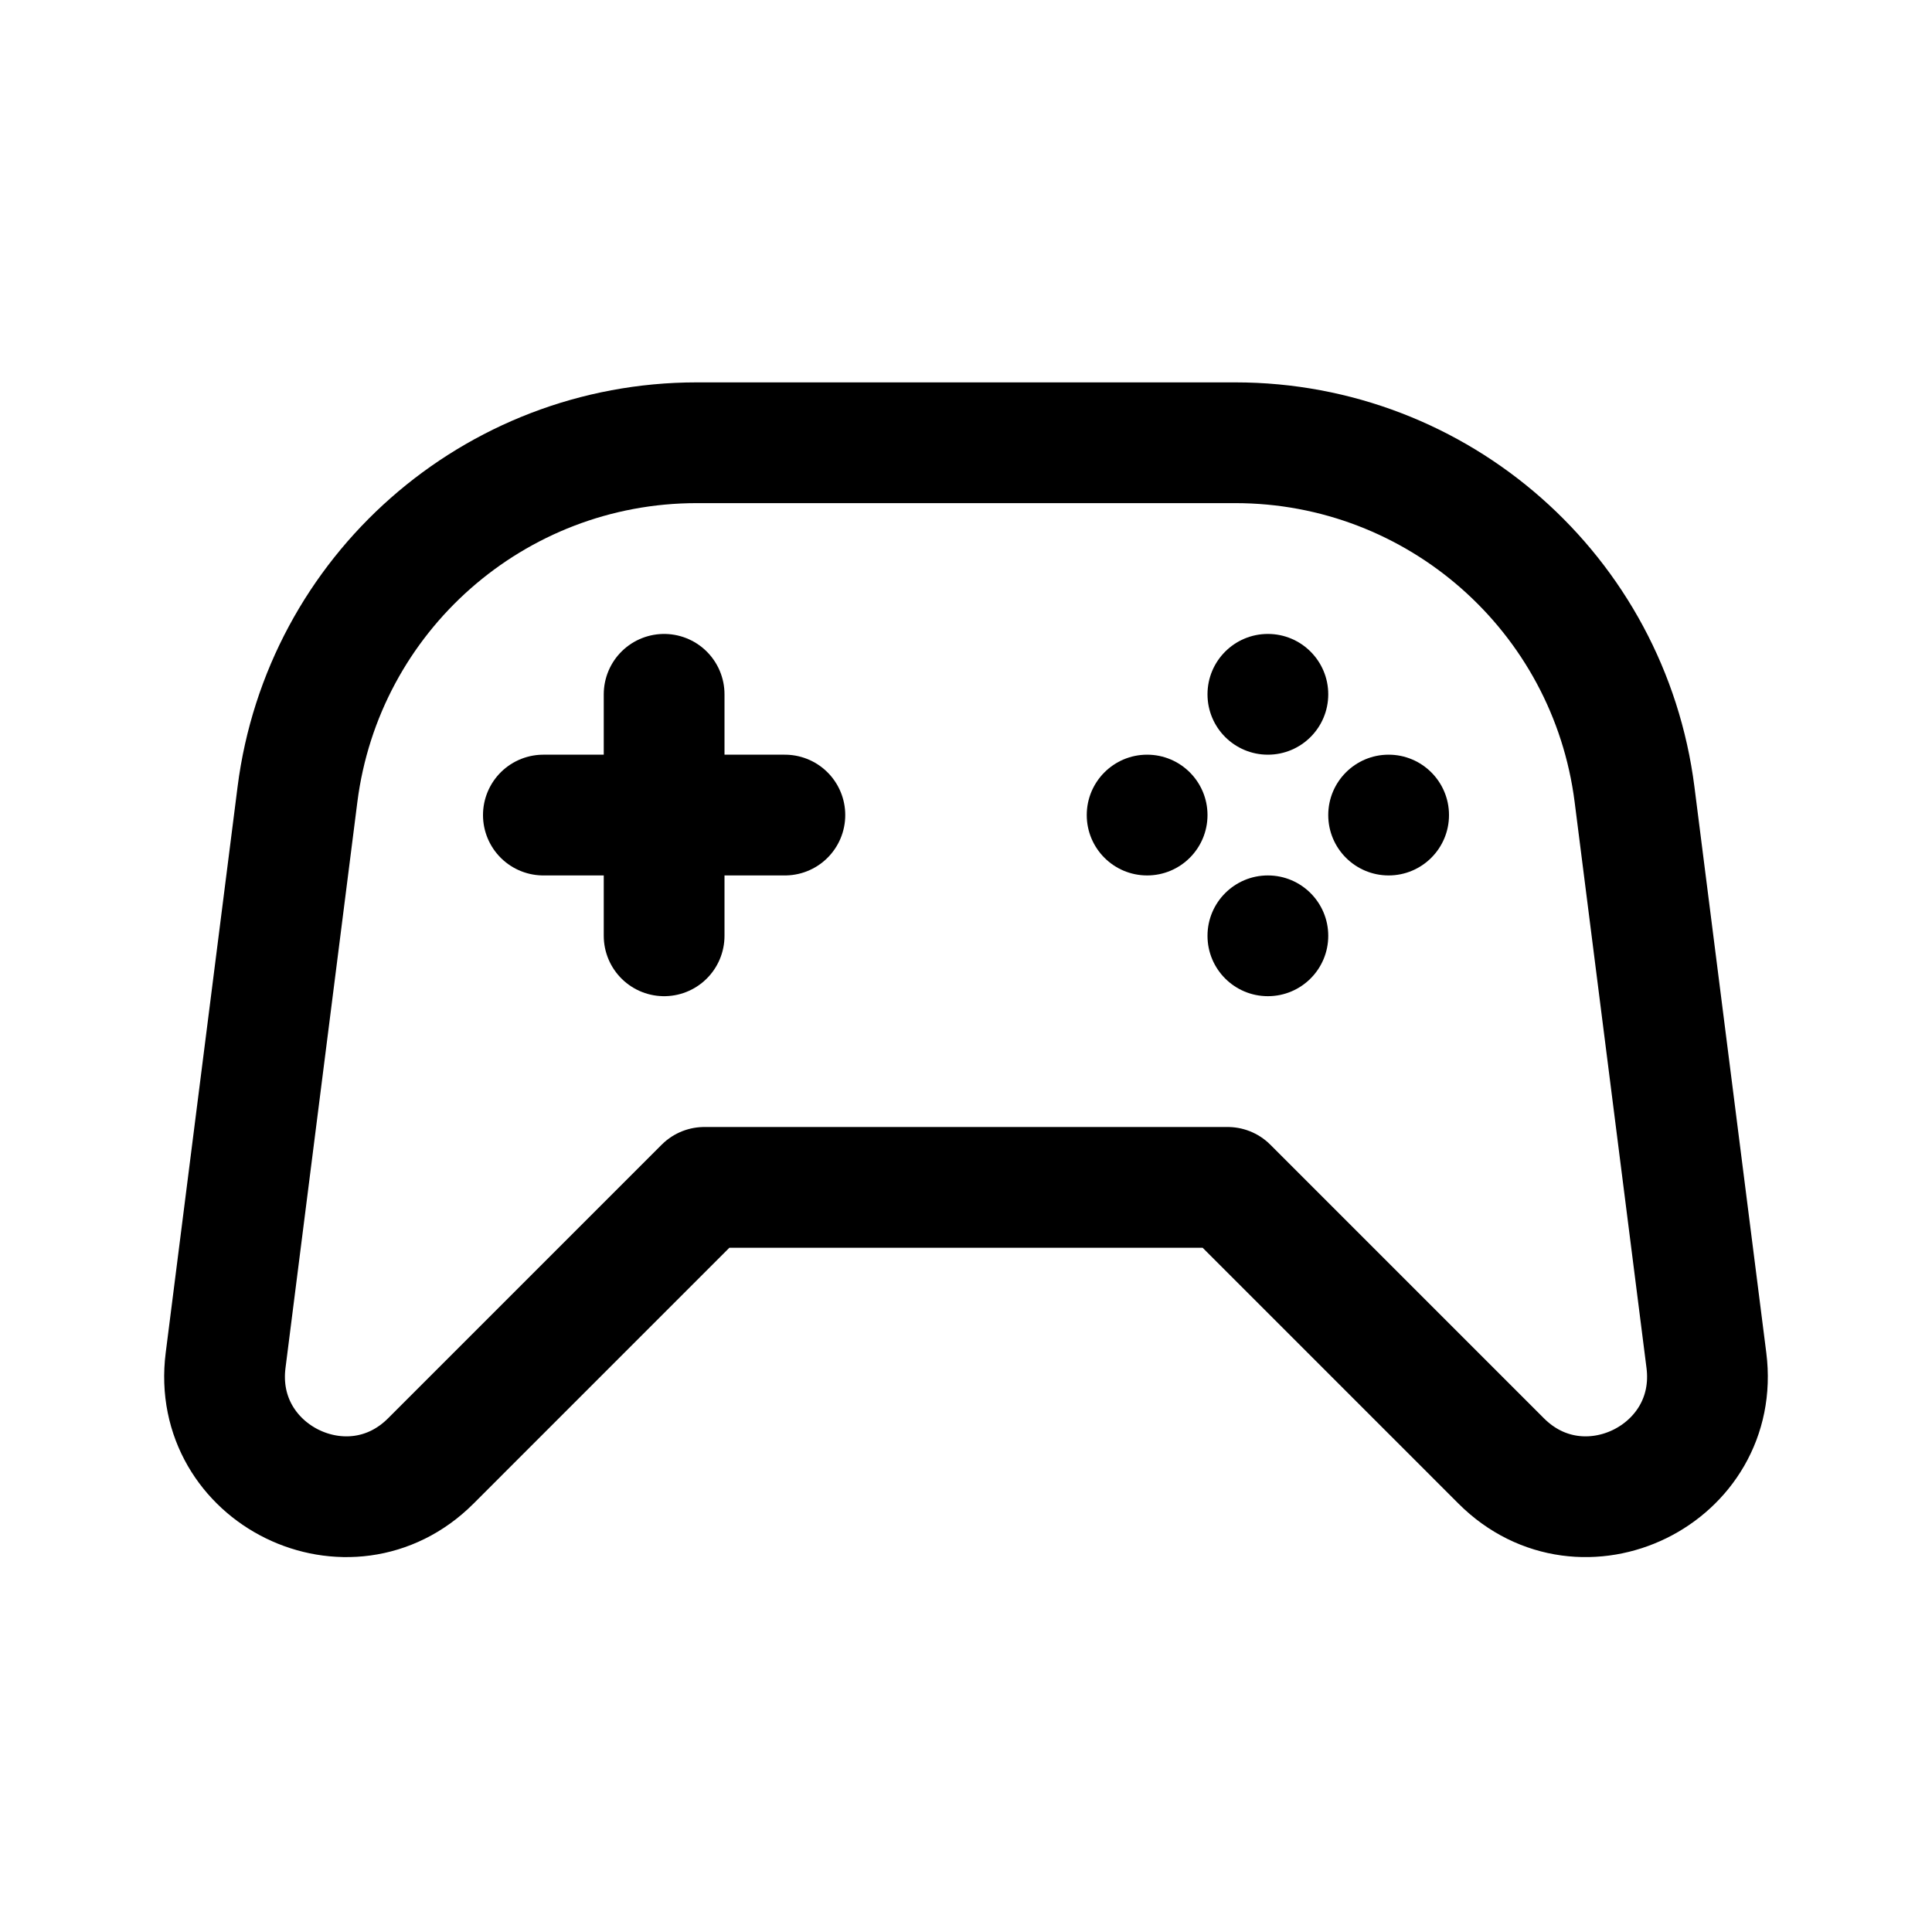
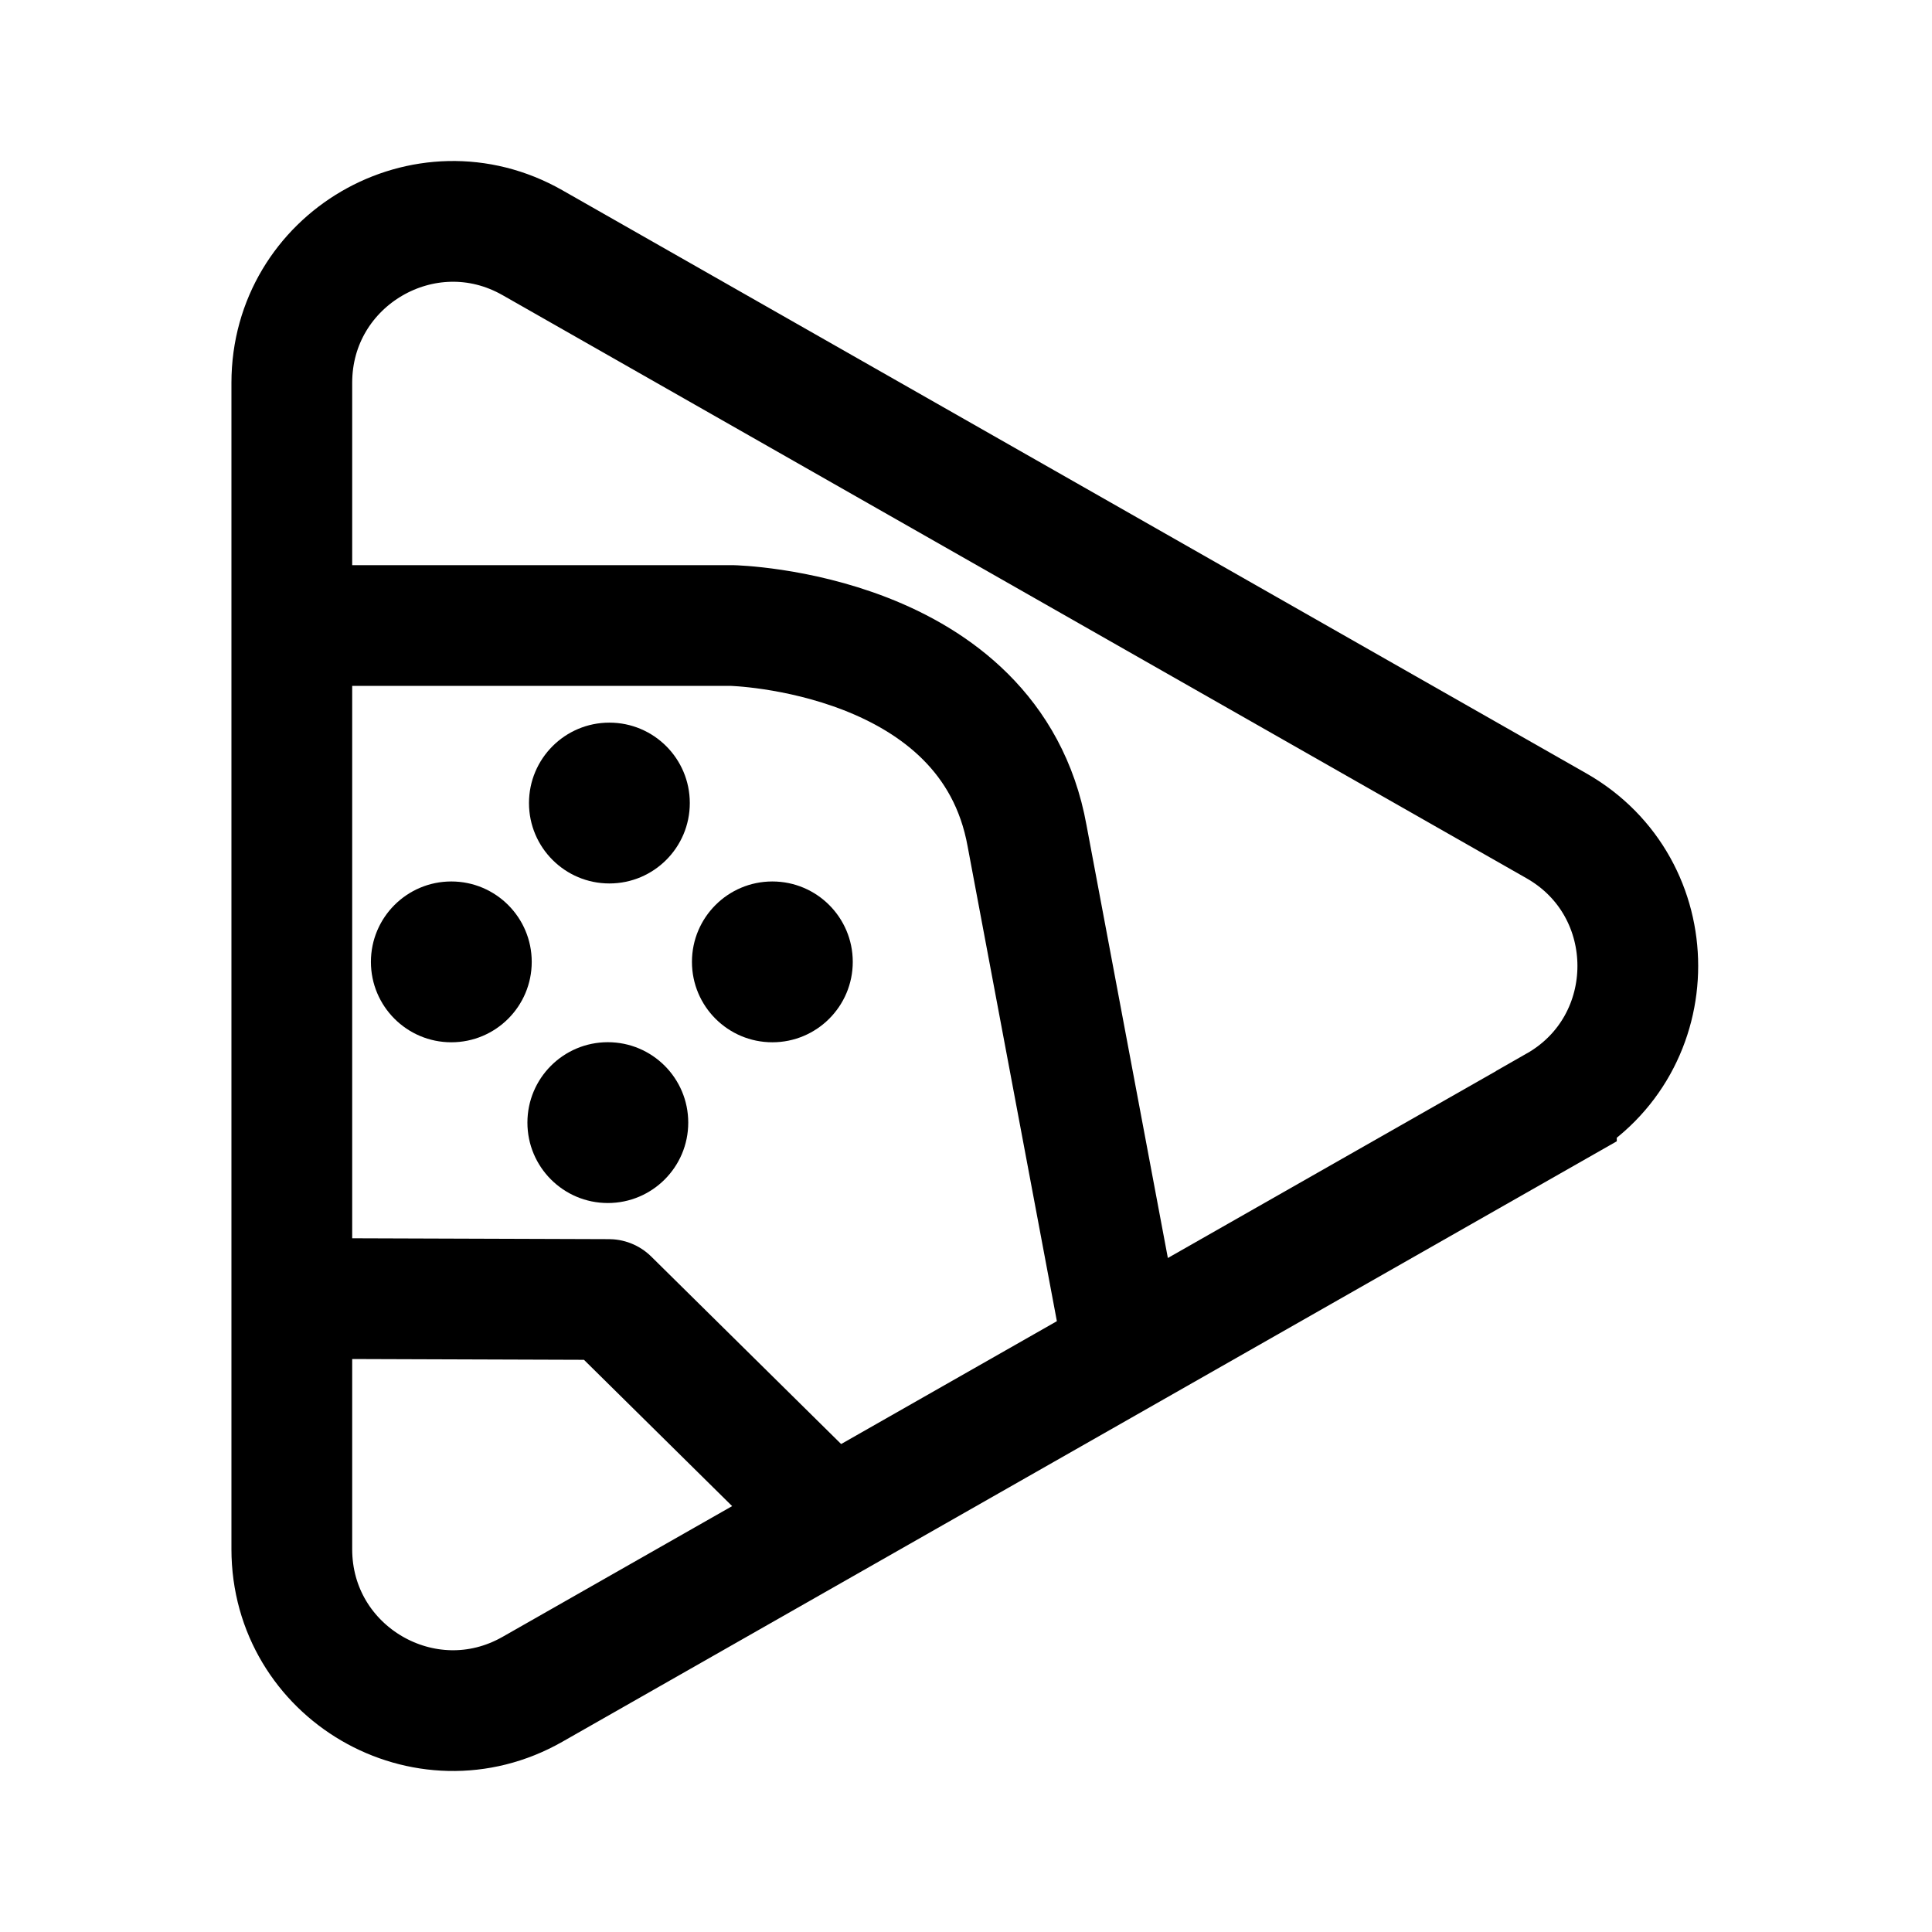
- <svg xmlns="http://www.w3.org/2000/svg" width="192" height="192" fill="none" viewBox="0 0 192 192">
-   <path stroke="#000" stroke-linejoin="round" stroke-width="12" d="m29.56 78.961-7.14 56.232c-1.441 11.347 12.302 18.085 20.39 9.997L70 118h52l27.19 27.19c8.088 8.088 21.831 1.35 20.39-9.997l-7.14-56.232C159.902 58.978 142.901 44 122.758 44H69.242C49.099 44 32.098 58.978 29.56 78.961Z" />
-   <path stroke="#000" stroke-linecap="round" stroke-width="12" d="M66 69v12m0 12V81m0 0H54m12 0h12" />
-   <circle cx="126" cy="69" r="6" fill="#000" />
-   <circle cx="126" cy="93" r="6" fill="#000" />
-   <circle cx="138" cy="81" r="6" fill="#000" transform="rotate(90 138 81)" />
-   <circle cx="114" cy="81" r="6" fill="#000" transform="rotate(90 114 81)" />
+ <svg xmlns="http://www.w3.org/2000/svg" width="192" height="192" viewBox="0 0 192 192" fill="none">
+   <path d="M60.561 87.797C64.975 87.797 68.552 84.219 68.552 79.806C68.552 75.393 64.975 71.815 60.561 71.815C56.148 71.815 52.57 75.393 52.57 79.806C52.57 84.219 56.148 87.797 60.561 87.797Z" fill="black" />
+   <path d="M76.756 103.581C81.169 103.581 84.747 100.004 84.747 95.59C84.747 91.177 81.169 87.599 76.756 87.599C72.343 87.599 68.765 91.177 68.765 95.59C68.765 100.004 72.343 103.581 76.756 103.581Z" fill="black" />
+   <path d="M44.852 103.581C49.266 103.581 52.843 100.004 52.843 95.59C52.843 91.177 49.266 87.599 44.852 87.599C40.439 87.599 36.861 91.177 36.861 95.59C36.861 100.004 40.439 103.581 44.852 103.581Z" fill="black" />
+   <path d="M60.405 119.555C64.819 119.555 68.397 115.977 68.397 111.564C68.397 107.151 64.819 103.573 60.405 103.573C55.992 103.573 52.414 107.151 52.414 111.564C52.414 115.977 55.992 119.555 60.405 119.555Z" fill="black" />
+   <path d="M30.414 62.164H72.741C72.741 62.164 98.403 62.729 102.069 83.06L111.092 131.064" stroke="black" stroke-width="12" stroke-linecap="round" stroke-linejoin="round" />
+   <path d="M31.093 129.045L60.505 129.145L81.74 150.111" stroke="black" stroke-width="12" stroke-linecap="round" stroke-linejoin="round" />
+   <path d="M154.673 109.933L52.912 167.883C42.245 173.954 29 166.243 29 153.951V38.049C29 25.757 42.245 18.046 52.912 24.117L154.673 82.067C165.46 88.209 165.46 103.781 154.673 109.923V109.933Z" stroke="black" stroke-width="12" stroke-miterlimit="10" />
</svg>
